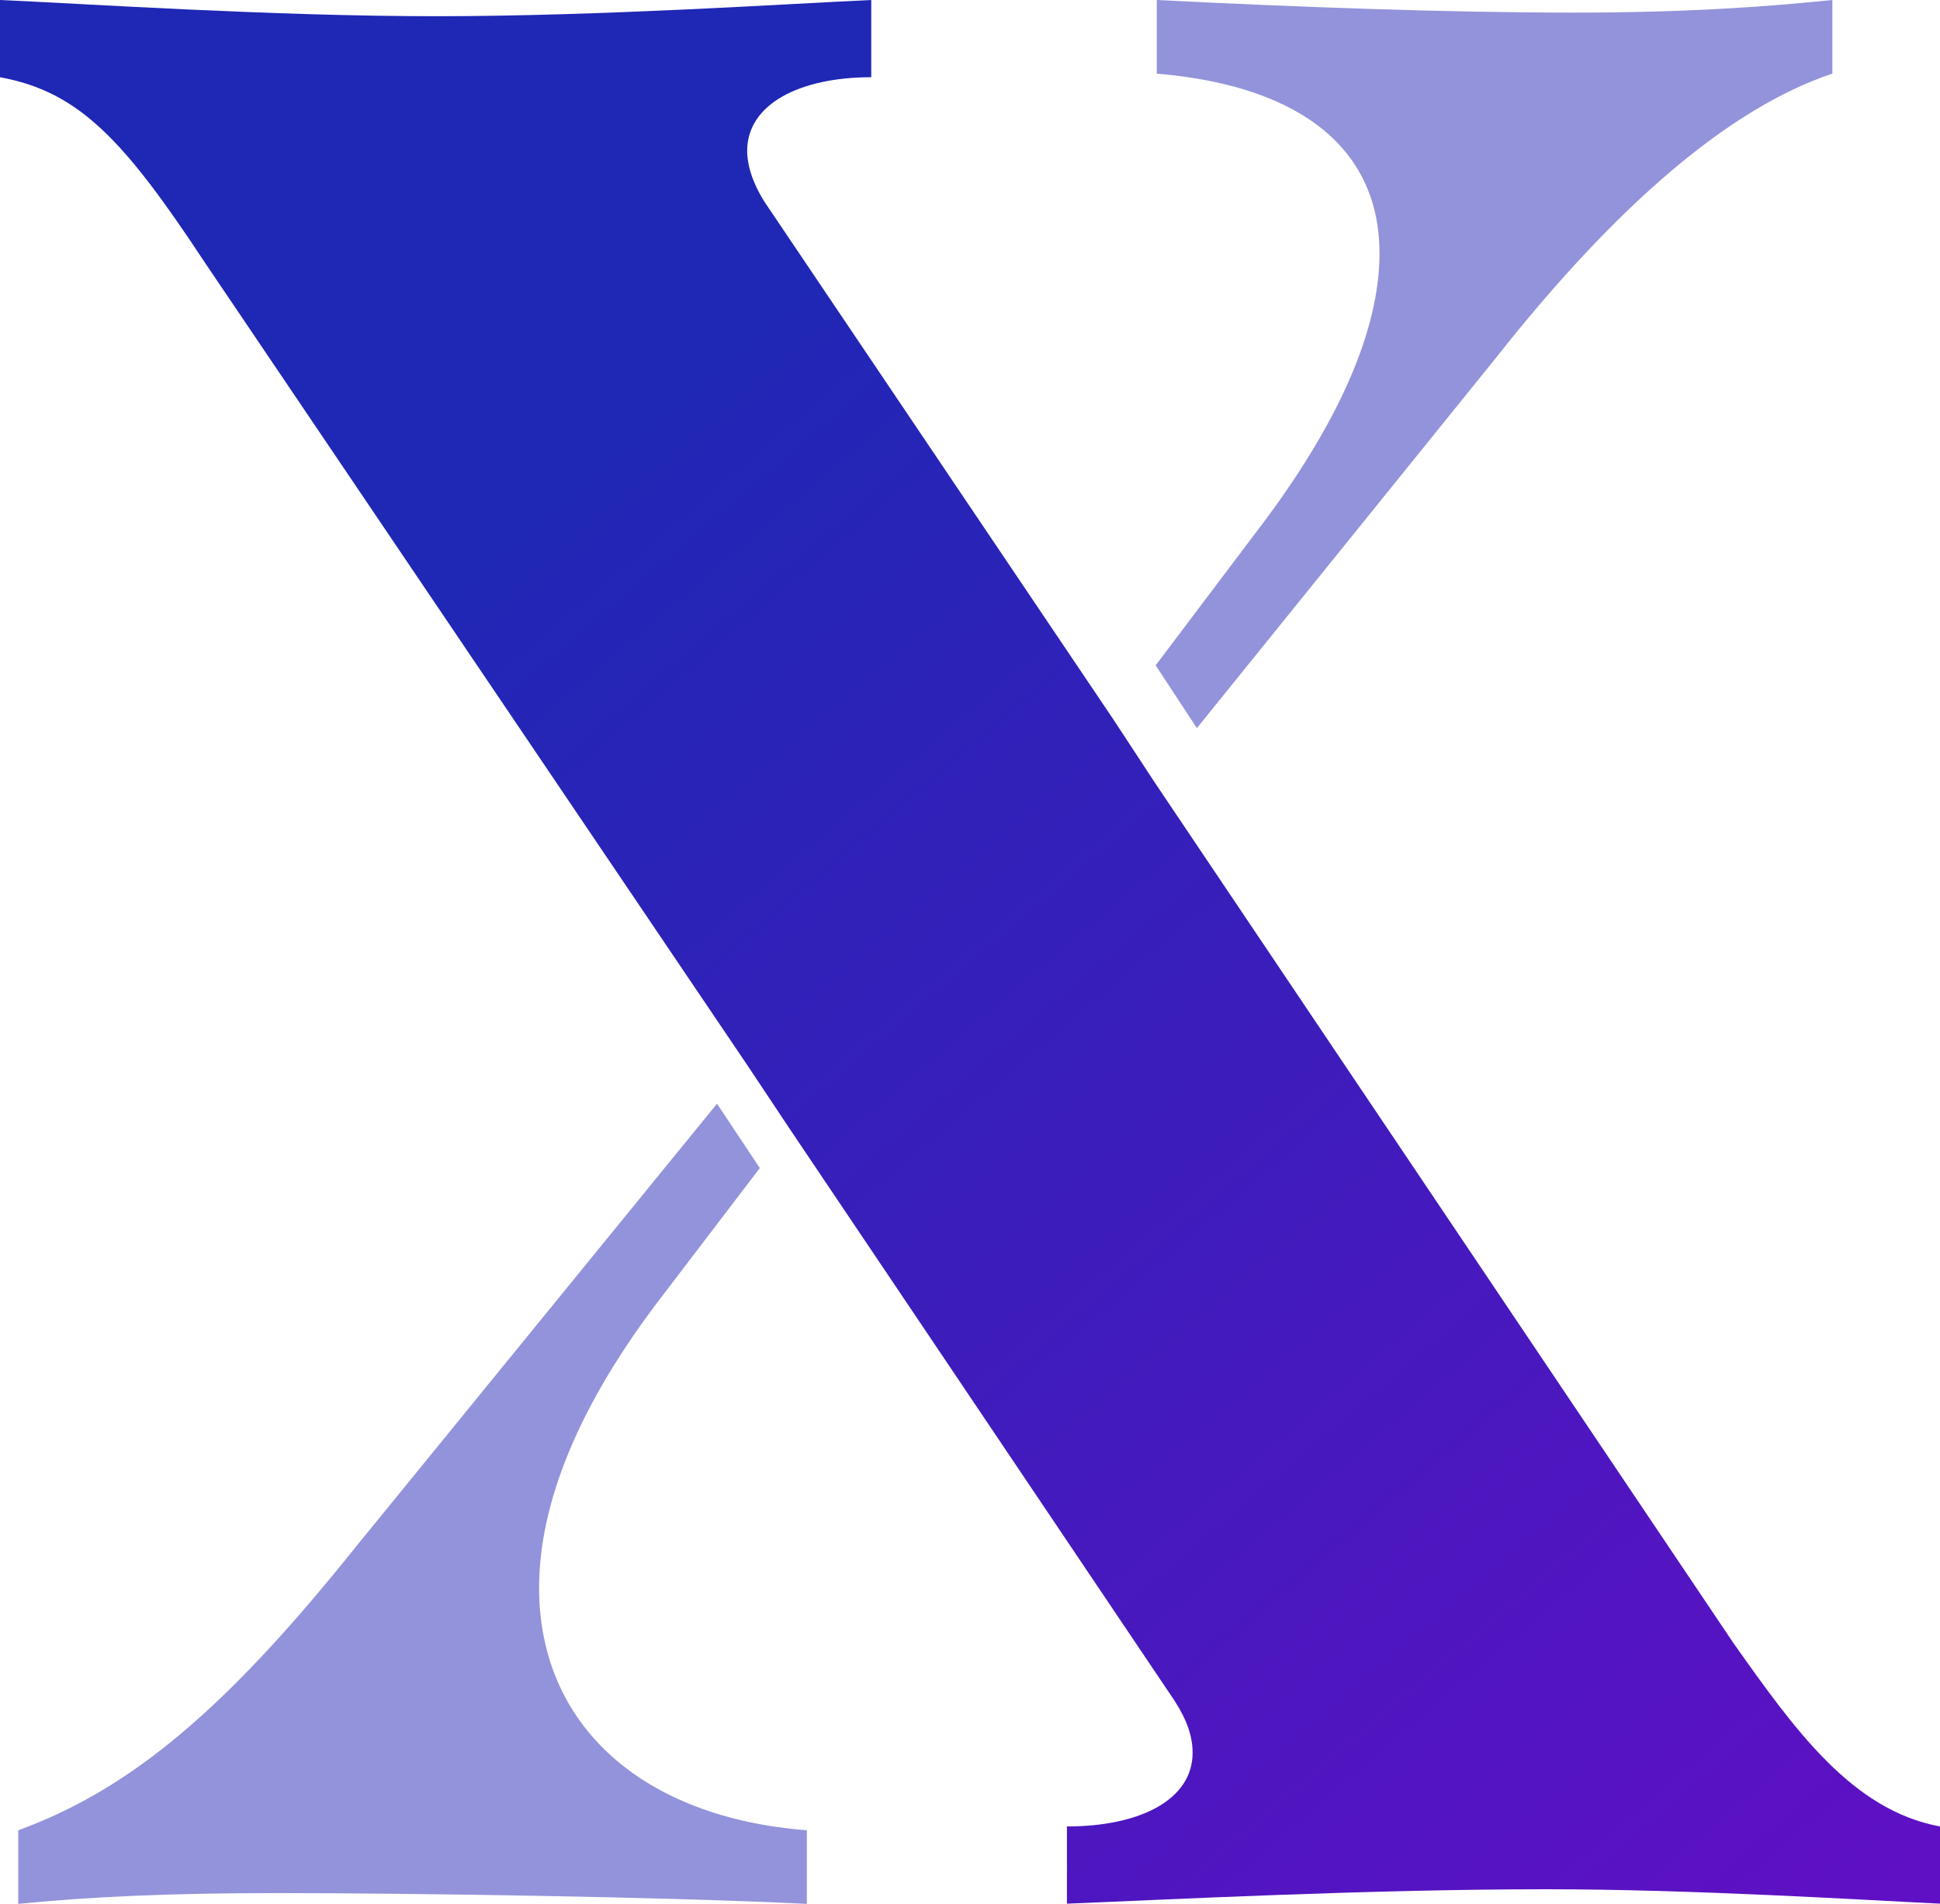
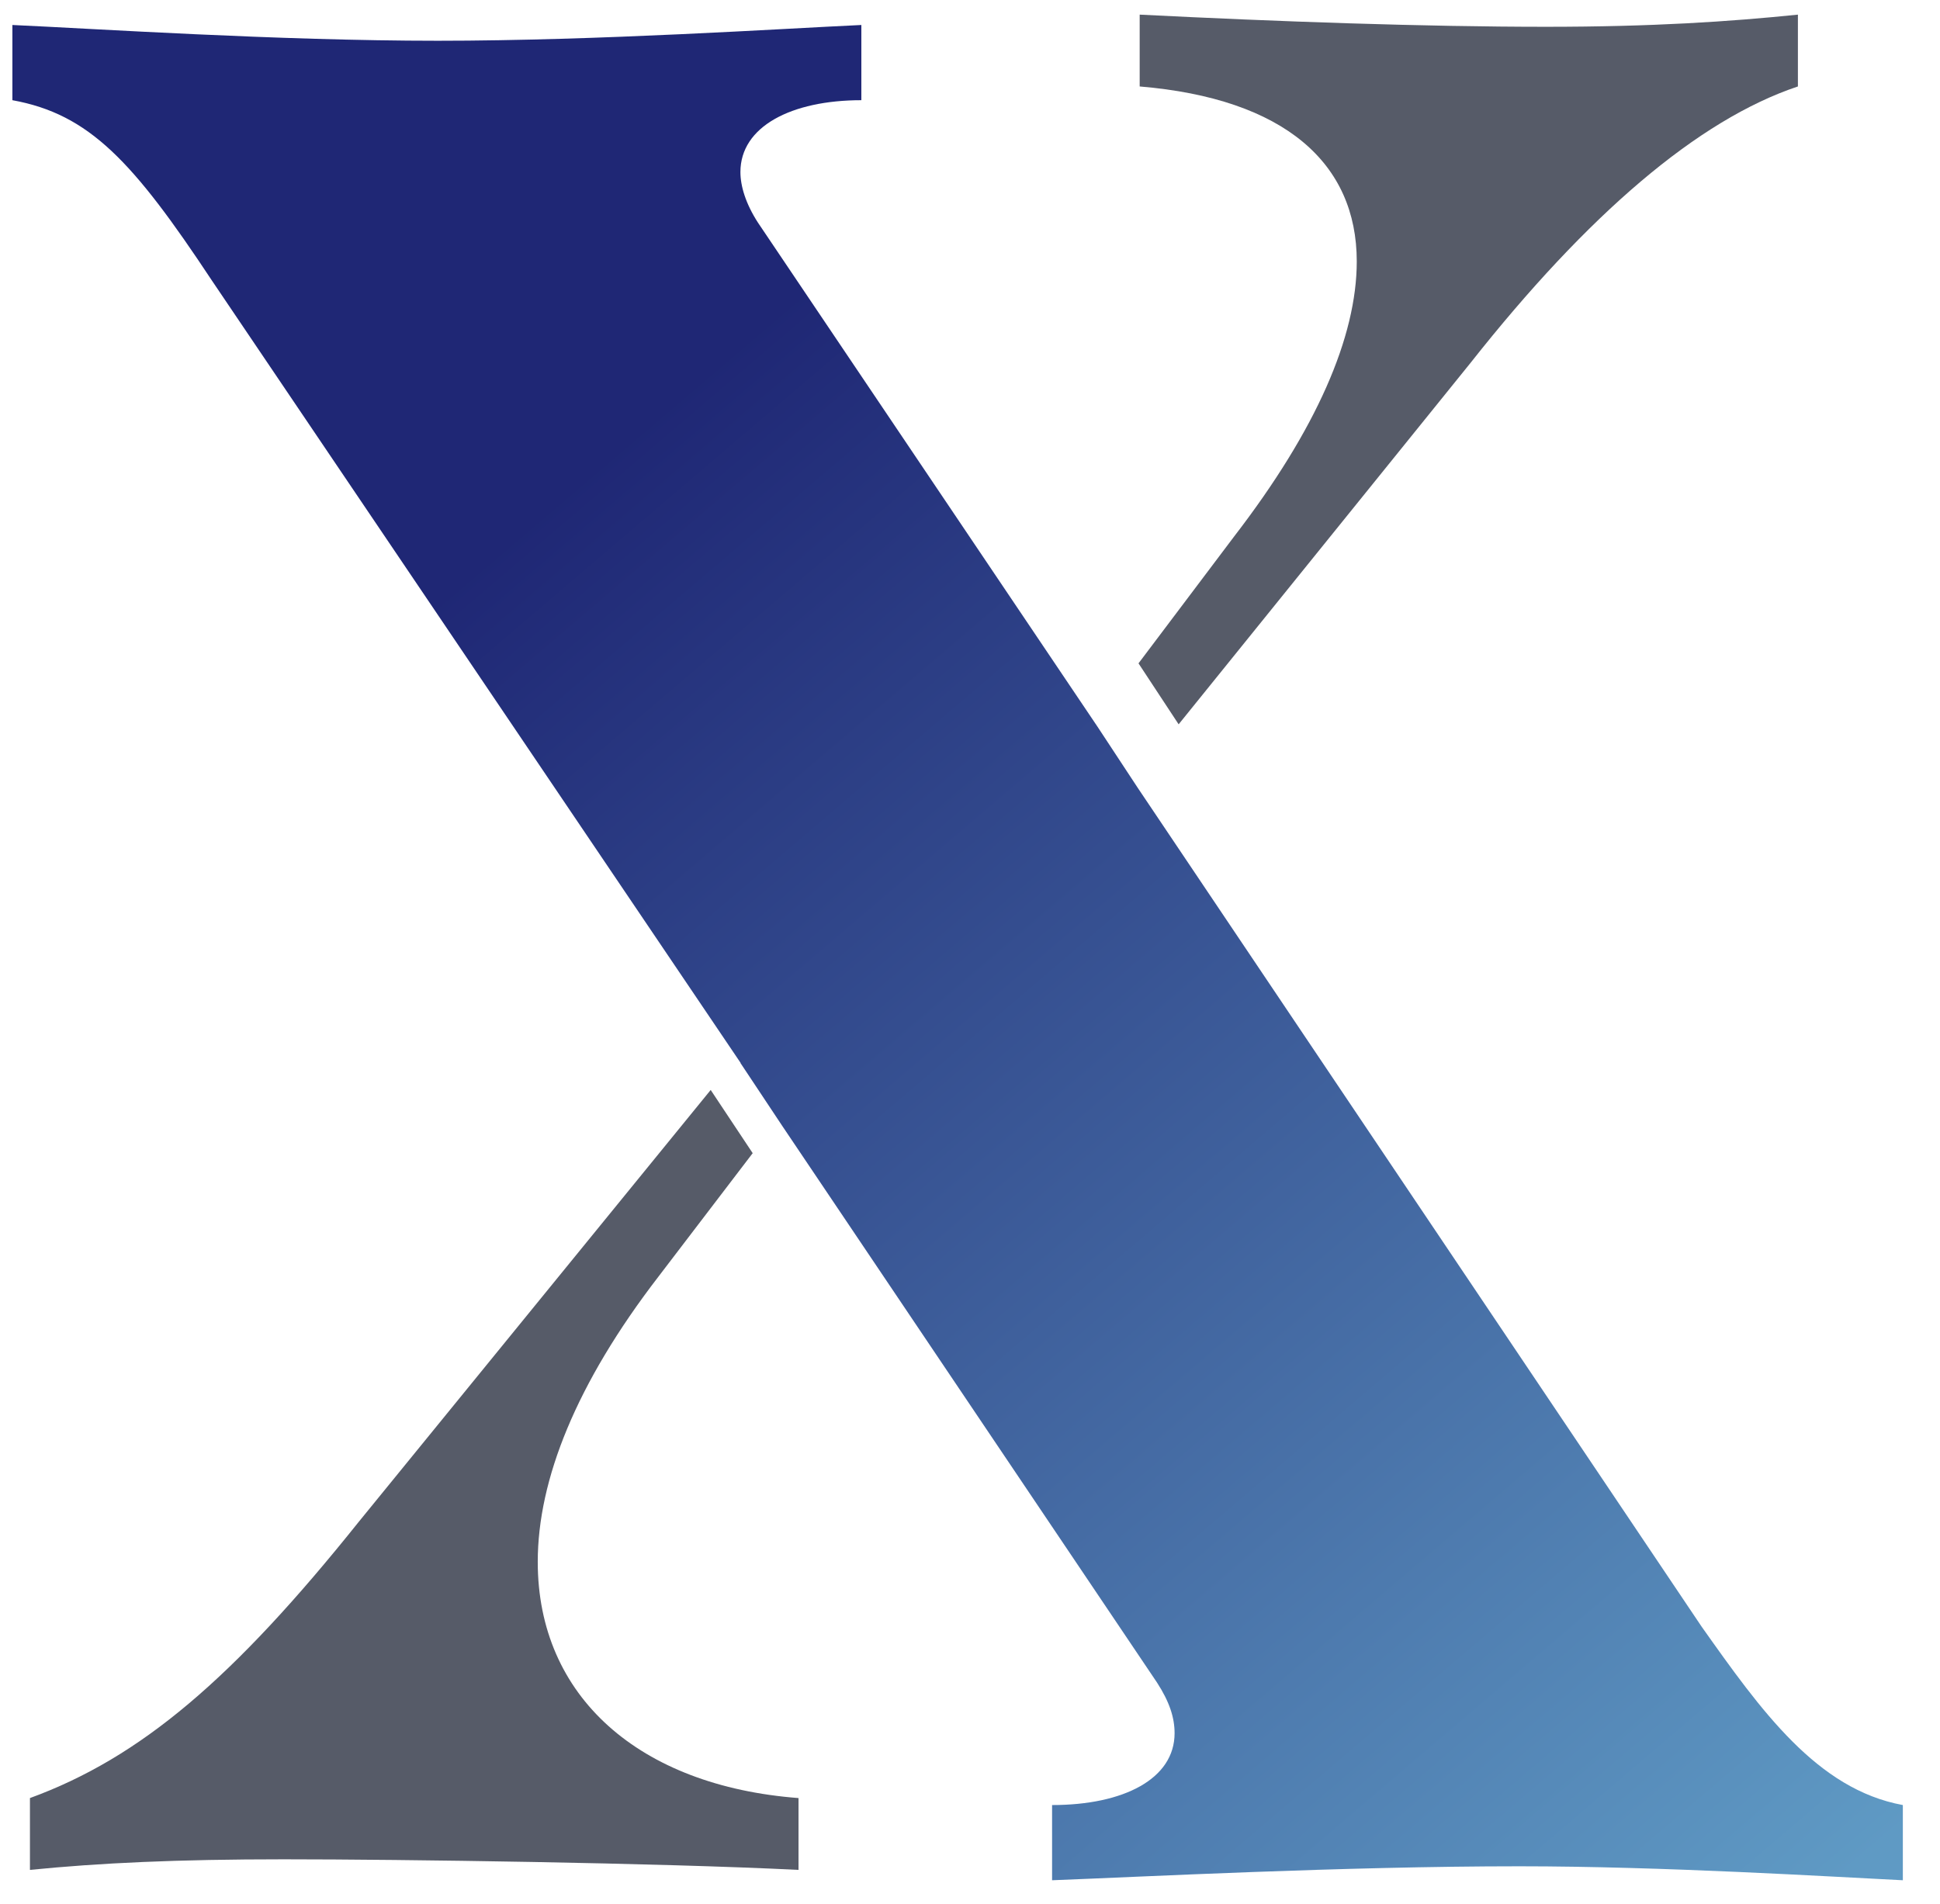
<svg xmlns="http://www.w3.org/2000/svg" id="Camada_1" version="1.1" viewBox="0 0 86.15 84.56">
  <defs>
    <style>
      .st0 {
-         fill: url(#Gradiente_sem_nome_11);
+         fill: #565b68;
      }
- 
      .st1 {
-         fill: #9393db;
+         fill: url(#favicon_gradient);
      }
    </style>
-     <linearGradient id="Gradiente_sem_nome_11" data-name="Gradiente sem nome 11" x1="25.1" y1="21.26" x2="80.92" y2="86.66" gradientUnits="userSpaceOnUse">
-       <stop offset="0" stop-color="#1f27b5" />
-       <stop offset="1" stop-color="#5f10c4" />
+     <linearGradient id="favicon_gradient" x1="25.01" y1="21.83" x2="79.41" y2="85.56" gradientUnits="userSpaceOnUse">
+       <stop offset="0" stop-color="#1f2775" />
+       <stop offset="1" stop-color="#5f9ac4" />
    </linearGradient>
  </defs>
-   <path class="st0" d="M33.18,47.3L9.09,11.65C5.51,6.22,3.51,4.07,0,3.43V0c3.67.16,12.04.72,19.39.72s15.71-.56,19.3-.72v3.43c-3.19,0-5.51,1.2-5.51,3.27,0,.64.24,1.44.8,2.31l15.48,22.97,1.83,2.79,25.69,38.21c2.71,3.83,5.26,7.42,9.17,8.14v3.43c-3.35-.16-10.93-.64-17.47-.64-8.06,0-17.23.48-21.3.64v-3.43c3.27,0,5.58-1.2,5.58-3.27,0-.72-.24-1.44-.8-2.31l-17.07-25.37-1.91-2.87Z" />
-   <path class="st1" d="M51.32,29.55l4.36-5.78c3.75-4.87,5.58-9.09,5.58-12.52,0-4.47-3.27-7.42-9.89-7.98V0c6.3.32,13,.56,18.51.56,4.86,0,8.37-.24,11.49-.56v3.27c-4.55,1.52-9.57,5.82-14.92,12.6l-13.3,16.47-1.83-2.79Z" />
-   <path class="st1" d="M33.74,51.88l-4.3,5.64c-3.75,4.86-5.5,9.25-5.5,13,0,6.14,4.62,10.21,11.89,10.77v3.27c-6.38-.32-18.03-.48-23.45-.48-4.87,0-8.37.16-11.57.48v-3.27c5.02-1.83,9.26-5.42,15-12.6l16.03-19.67,1.91,2.87Z" />
+   <path class="st1" d="M32.89,47.21L9.41,12.46C5.91,7.17,3.97,5.07.55,4.45V1.11c3.58.16,11.74.7,18.89.7s15.31-.54,18.81-.7v3.34c-3.11,0-5.37,1.17-5.37,3.19,0,.62.23,1.4.78,2.25l15.08,22.39,1.79,2.72,25.03,37.24c2.64,3.73,5.13,7.23,8.94,7.93v3.34c-3.26-.16-10.65-.62-17.02-.62-7.85,0-16.79.47-20.76.62v-3.34c3.19,0,5.44-1.17,5.44-3.19,0-.7-.23-1.4-.78-2.25l-16.64-24.72-1.86-2.8Z" />
+   <g>
+     <path class="st0" d="M50.56,29.46l4.25-5.64c3.65-4.74,5.44-8.86,5.44-12.21,0-4.35-3.19-7.23-9.64-7.77V.65c6.14.31,12.67.54,18.04.54,4.74,0,8.16-.23,11.19-.54v3.19c-4.43,1.48-9.33,5.68-14.54,12.28l-12.96,16.05-1.79-2.72Z" />
+     <path class="st0" d="M33.43,51.21l-4.19,5.49c-3.65,4.74-5.36,9.02-5.36,12.67,0,5.99,4.51,9.95,11.58,10.49v3.19c-6.22-.31-17.57-.47-22.86-.47-4.74,0-8.16.16-11.27.47v-3.19c4.9-1.79,9.02-5.29,14.61-12.28l15.62-19.17,1.86,2.8Z" />
+   </g>
</svg>
